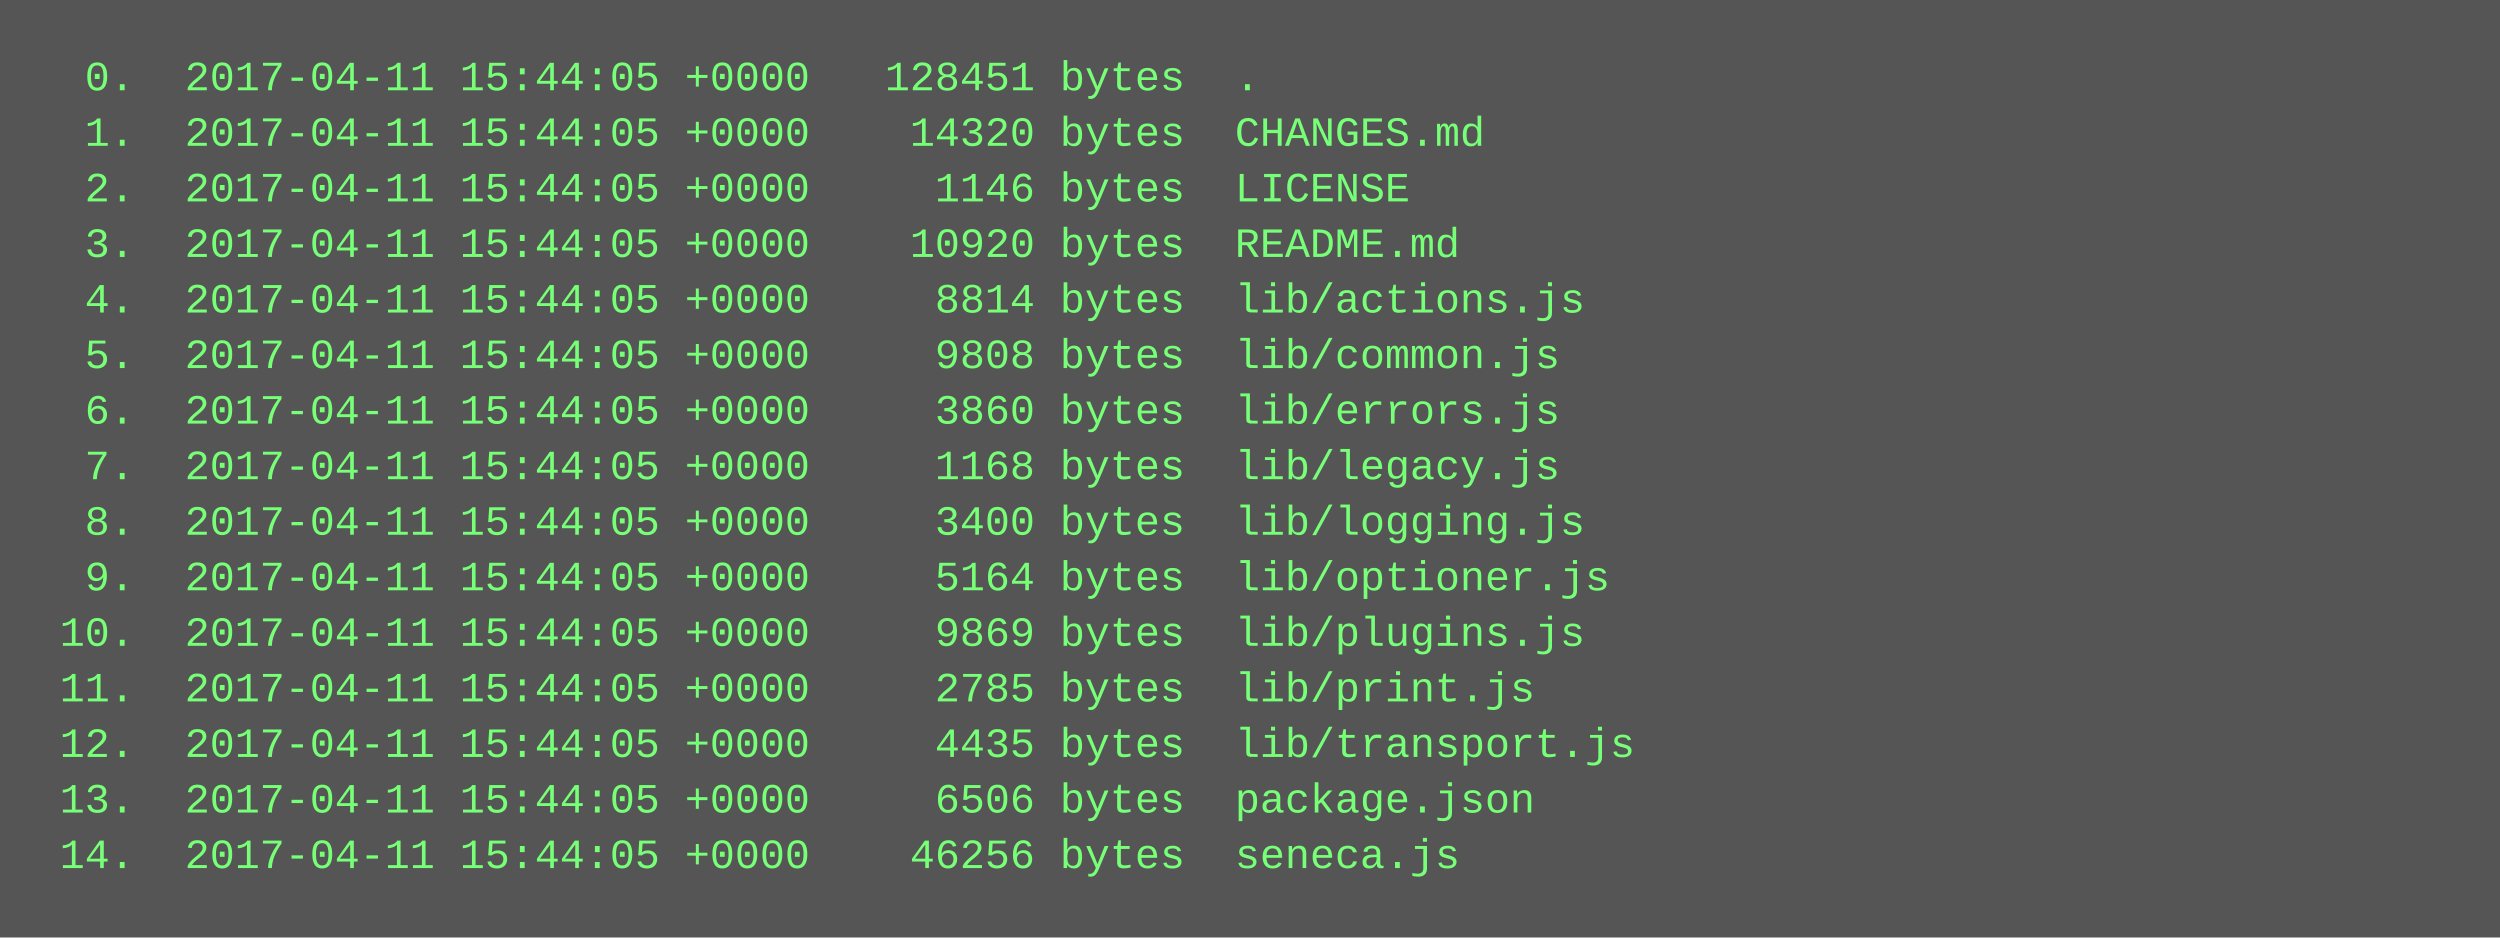
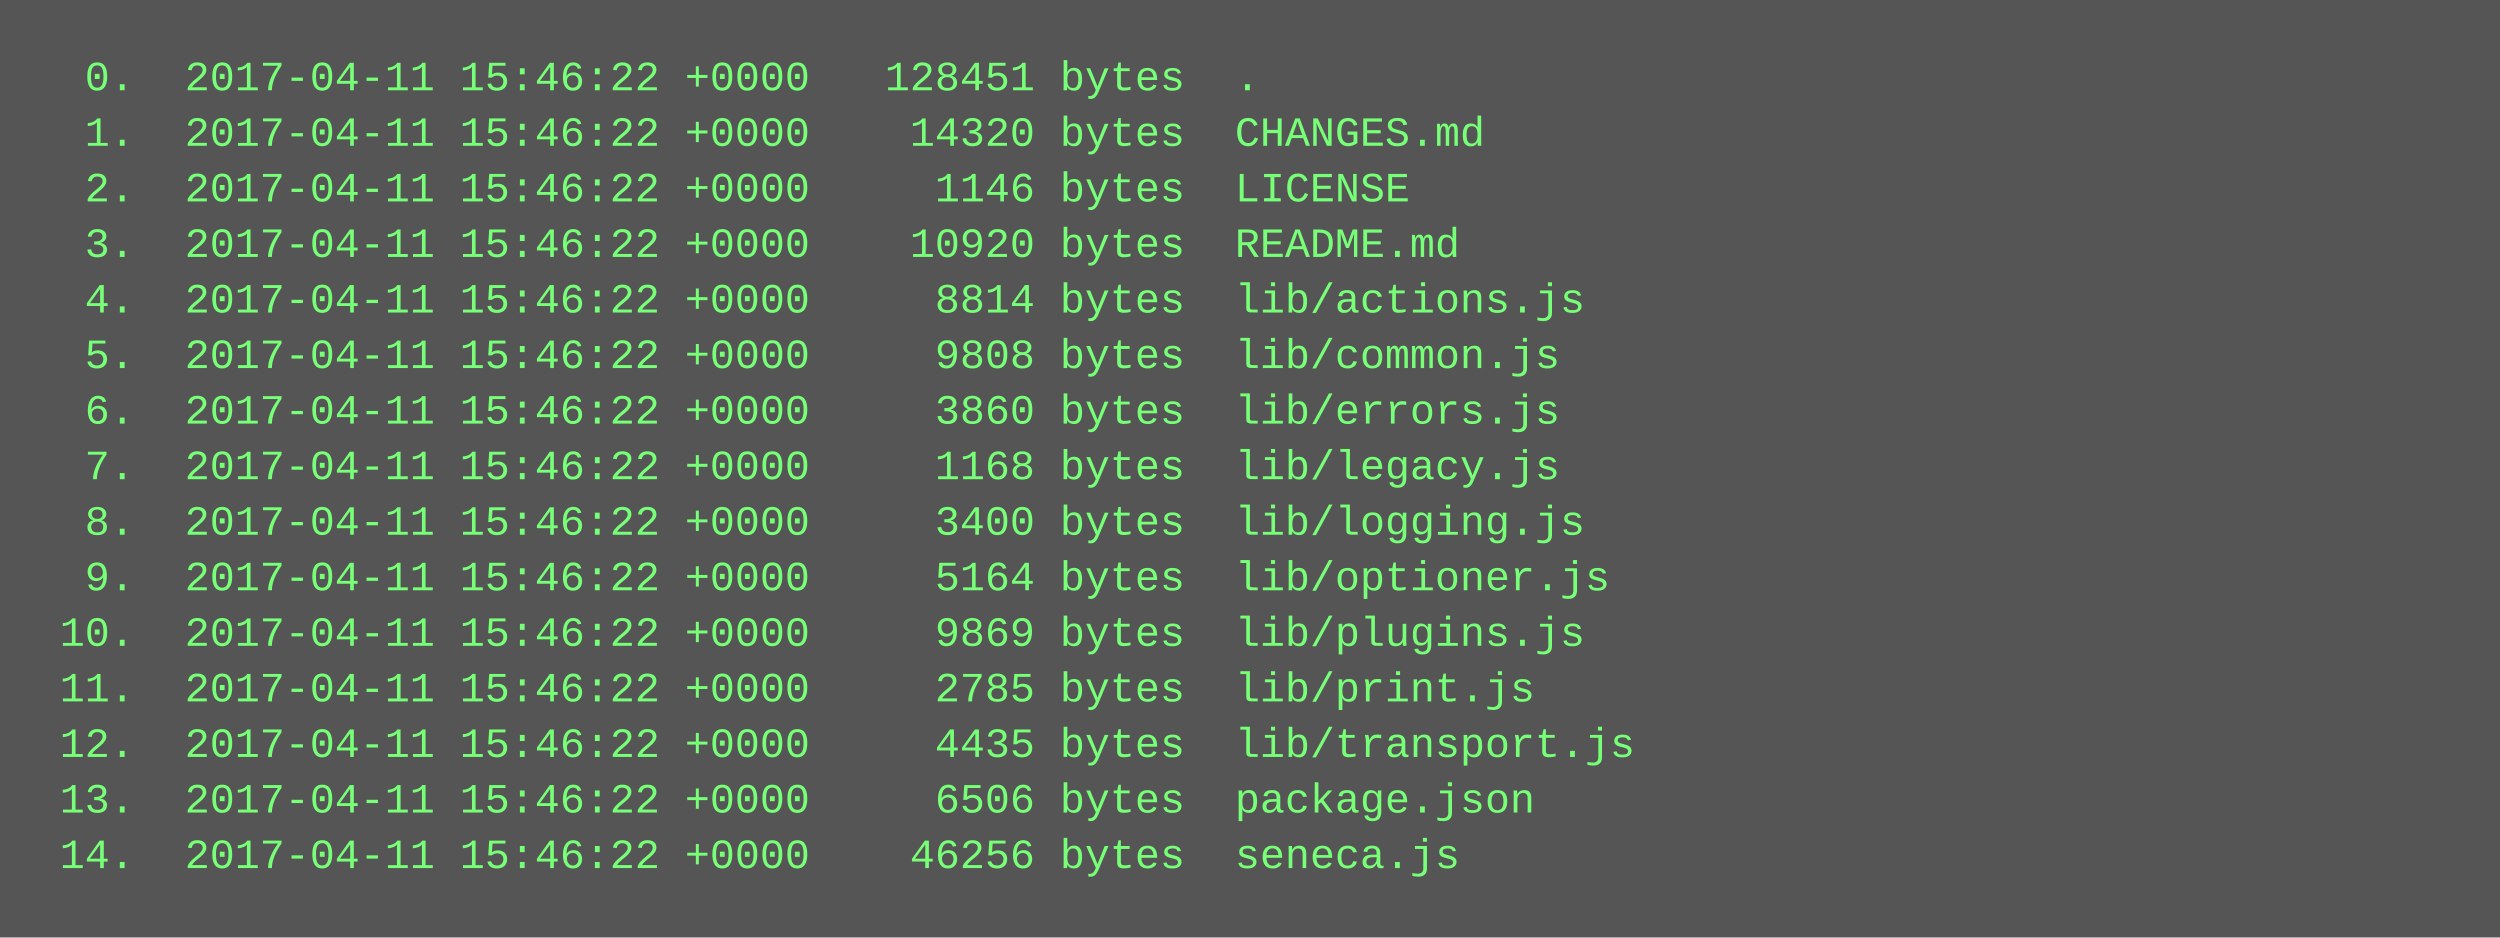
<svg xmlns="http://www.w3.org/2000/svg" height="270" width="720">
  <rect height="270" fill="#555" width="720" />
  <text fill="#7f7" font-family="Courier New" font-size="12" xml:space="preserve">
-     <tspan x="10" y="26">  0.  2017-04-11 15:44:05 +0000   128451 bytes  .</tspan>
-     <tspan x="10" y="42">  1.  2017-04-11 15:44:05 +0000    14320 bytes  CHANGES.md</tspan>
-     <tspan x="10" y="58">  2.  2017-04-11 15:44:05 +0000     1146 bytes  LICENSE</tspan>
-     <tspan x="10" y="74">  3.  2017-04-11 15:44:05 +0000    10920 bytes  README.md</tspan>
-     <tspan x="10" y="90">  4.  2017-04-11 15:44:05 +0000     8814 bytes  lib/actions.js</tspan>
-     <tspan x="10" y="106">  5.  2017-04-11 15:44:05 +0000     9808 bytes  lib/common.js</tspan>
-     <tspan x="10" y="122">  6.  2017-04-11 15:44:05 +0000     3860 bytes  lib/errors.js</tspan>
-     <tspan x="10" y="138">  7.  2017-04-11 15:44:05 +0000     1168 bytes  lib/legacy.js</tspan>
-     <tspan x="10" y="154">  8.  2017-04-11 15:44:05 +0000     3400 bytes  lib/logging.js</tspan>
-     <tspan x="10" y="170">  9.  2017-04-11 15:44:05 +0000     5164 bytes  lib/optioner.js</tspan>
-     <tspan x="10" y="186"> 10.  2017-04-11 15:44:05 +0000     9869 bytes  lib/plugins.js</tspan>
-     <tspan x="10" y="202"> 11.  2017-04-11 15:44:05 +0000     2785 bytes  lib/print.js</tspan>
-     <tspan x="10" y="218"> 12.  2017-04-11 15:44:05 +0000     4435 bytes  lib/transport.js</tspan>
-     <tspan x="10" y="234"> 13.  2017-04-11 15:44:05 +0000     6506 bytes  package.json</tspan>
-     <tspan x="10" y="250"> 14.  2017-04-11 15:44:05 +0000    46256 bytes  seneca.js</tspan>
+     <tspan x="10" y="26">  0.  2017-04-11 15:46:22 +0000   128451 bytes  .</tspan>
+     <tspan x="10" y="42">  1.  2017-04-11 15:46:22 +0000    14320 bytes  CHANGES.md</tspan>
+     <tspan x="10" y="58">  2.  2017-04-11 15:46:22 +0000     1146 bytes  LICENSE</tspan>
+     <tspan x="10" y="74">  3.  2017-04-11 15:46:22 +0000    10920 bytes  README.md</tspan>
+     <tspan x="10" y="90">  4.  2017-04-11 15:46:22 +0000     8814 bytes  lib/actions.js</tspan>
+     <tspan x="10" y="106">  5.  2017-04-11 15:46:22 +0000     9808 bytes  lib/common.js</tspan>
+     <tspan x="10" y="122">  6.  2017-04-11 15:46:22 +0000     3860 bytes  lib/errors.js</tspan>
+     <tspan x="10" y="138">  7.  2017-04-11 15:46:22 +0000     1168 bytes  lib/legacy.js</tspan>
+     <tspan x="10" y="154">  8.  2017-04-11 15:46:22 +0000     3400 bytes  lib/logging.js</tspan>
+     <tspan x="10" y="170">  9.  2017-04-11 15:46:22 +0000     5164 bytes  lib/optioner.js</tspan>
+     <tspan x="10" y="186"> 10.  2017-04-11 15:46:22 +0000     9869 bytes  lib/plugins.js</tspan>
+     <tspan x="10" y="202"> 11.  2017-04-11 15:46:22 +0000     2785 bytes  lib/print.js</tspan>
+     <tspan x="10" y="218"> 12.  2017-04-11 15:46:22 +0000     4435 bytes  lib/transport.js</tspan>
+     <tspan x="10" y="234"> 13.  2017-04-11 15:46:22 +0000     6506 bytes  package.json</tspan>
+     <tspan x="10" y="250"> 14.  2017-04-11 15:46:22 +0000    46256 bytes  seneca.js</tspan>
  </text>
</svg>
